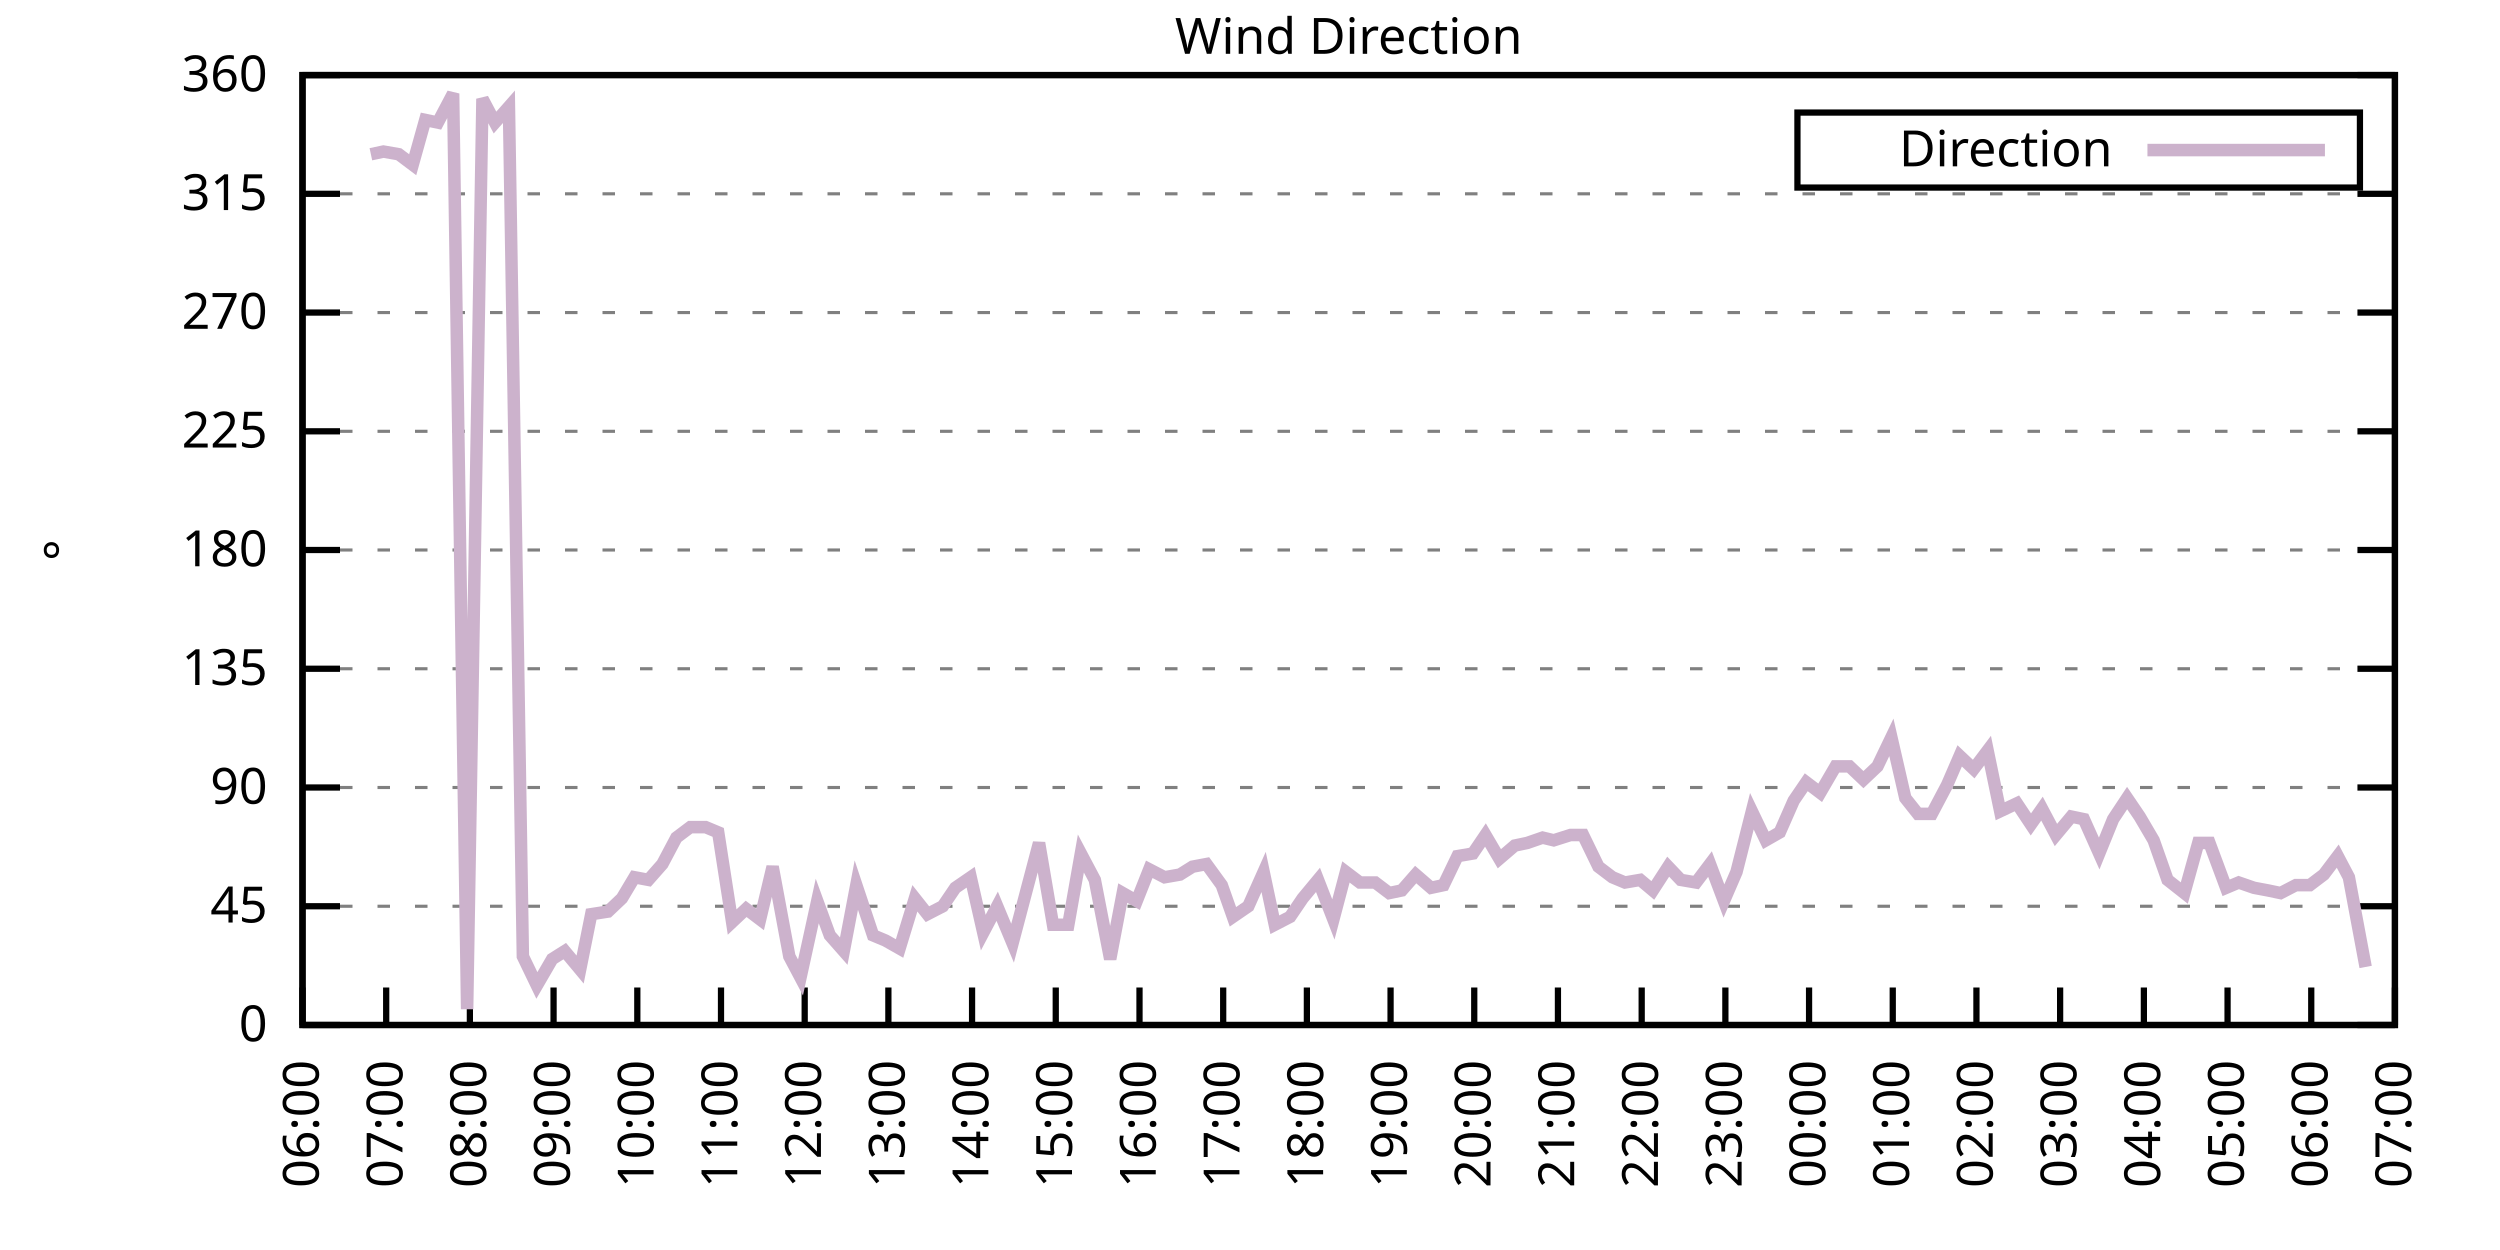
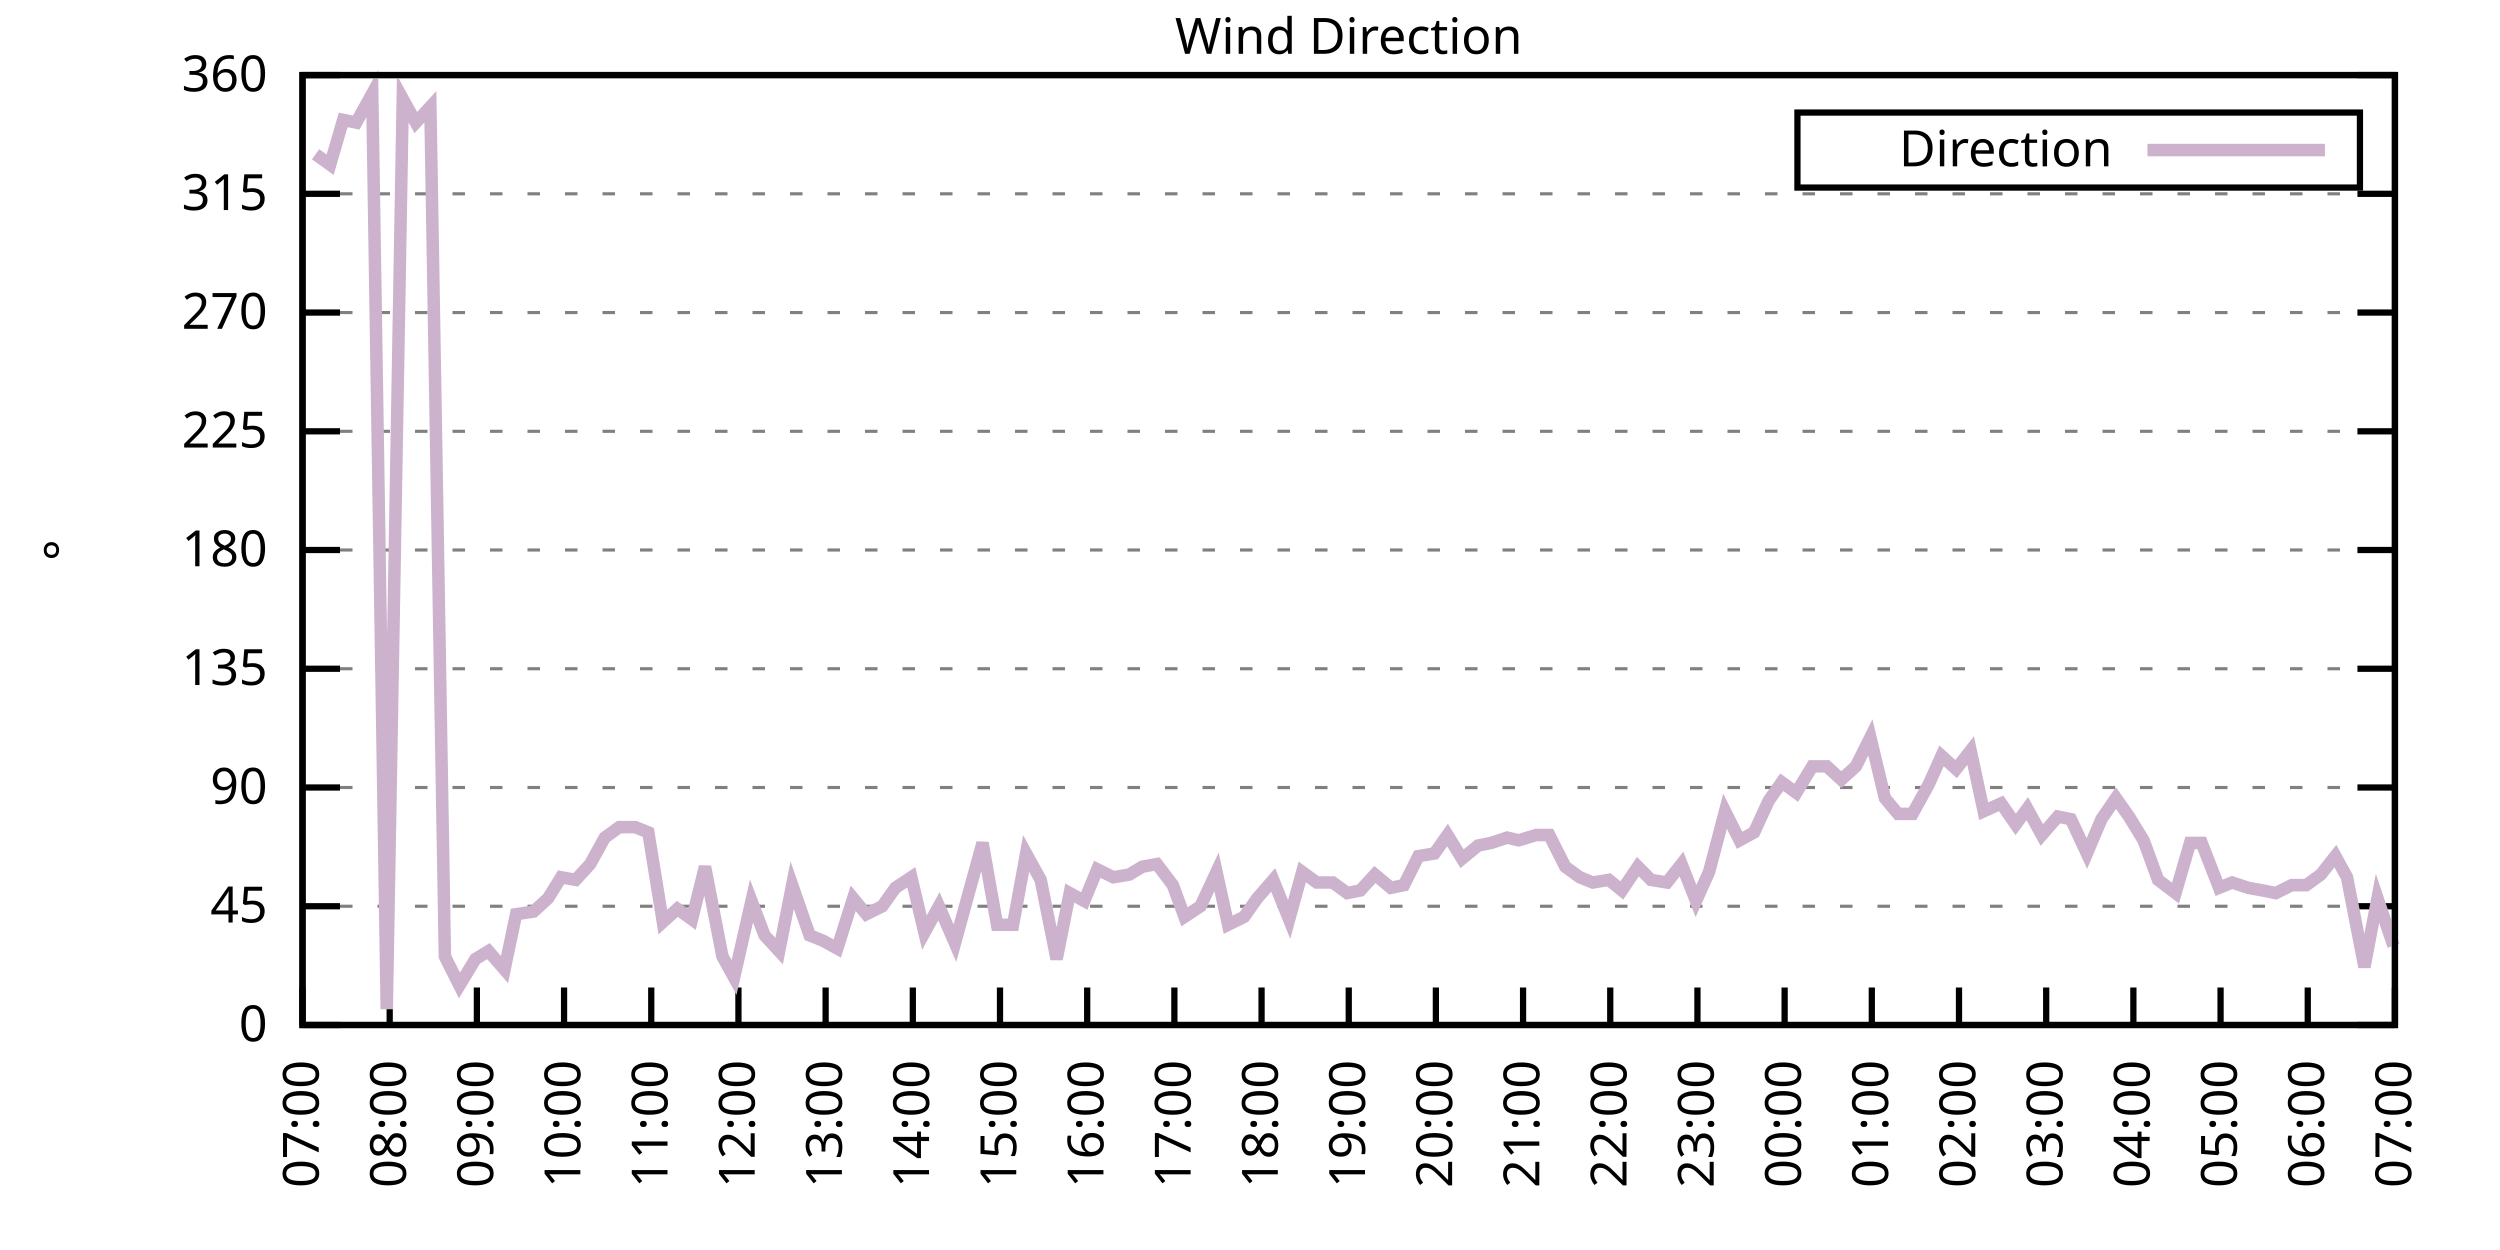
<svg xmlns="http://www.w3.org/2000/svg" xmlns:xlink="http://www.w3.org/1999/xlink" width="400" height="200" viewBox="0 0 400 200">
  <g id="gnuplot_canvas">
    <rect x="0" y="0" width="400" height="200" fill="none" />
    <defs>
      <circle id="gpDot" r="0.5" stroke-width="0.5" stroke="currentColor" />
      <path id="gpPt0" stroke-width="0.333" stroke="currentColor" d="M-1,0 h2 M0,-1 v2" />
      <path id="gpPt1" stroke-width="0.333" stroke="currentColor" d="M-1,-1 L1,1 M1,-1 L-1,1" />
      <path id="gpPt2" stroke-width="0.333" stroke="currentColor" d="M-1,0 L1,0 M0,-1 L0,1 M-1,-1 L1,1 M-1,1 L1,-1" />
      <rect id="gpPt3" stroke-width="0.333" stroke="currentColor" x="-1" y="-1" width="2" height="2" />
      <rect id="gpPt4" stroke-width="0.333" stroke="currentColor" fill="currentColor" x="-1" y="-1" width="2" height="2" />
      <circle id="gpPt5" stroke-width="0.333" stroke="currentColor" cx="0" cy="0" r="1" />
      <use xlink:href="#gpPt5" id="gpPt6" fill="currentColor" stroke="none" />
      <path id="gpPt7" stroke-width="0.333" stroke="currentColor" d="M0,-1.33 L-1.33,0.67 L1.33,0.67 z" />
      <use xlink:href="#gpPt7" id="gpPt8" fill="currentColor" stroke="none" />
      <use xlink:href="#gpPt7" id="gpPt9" stroke="currentColor" transform="rotate(180)" />
      <use xlink:href="#gpPt9" id="gpPt10" fill="currentColor" stroke="none" />
      <use xlink:href="#gpPt3" id="gpPt11" stroke="currentColor" transform="rotate(45)" />
      <use xlink:href="#gpPt11" id="gpPt12" fill="currentColor" stroke="none" />
      <path id="gpPt13" stroke-width="0.333" stroke="currentColor" d="M0,1.330 L1.265,0.411 L0.782,-1.067 L-0.782,-1.076 L-1.265,0.411 z" />
      <use xlink:href="#gpPt13" id="gpPt14" fill="currentColor" stroke="none" />
      <filter id="textbox" filterUnits="objectBoundingBox" x="0" y="0" height="1" width="1">
        <feFlood flood-color="white" flood-opacity="1" result="bgnd" />
        <feComposite in="SourceGraphic" in2="bgnd" operator="atop" />
      </filter>
      <filter id="greybox" filterUnits="objectBoundingBox" x="0" y="0" height="1" width="1">
        <feFlood flood-color="lightgrey" flood-opacity="1" result="grey" />
        <feComposite in="SourceGraphic" in2="grey" operator="atop" />
      </filter>
    </defs>
    <g fill="none" color="white" stroke="currentColor" stroke-width="1.00" stroke-linecap="butt" stroke-linejoin="miter">
</g>
    <g fill="none" color="black" stroke="currentColor" stroke-width="1.00" stroke-linecap="butt" stroke-linejoin="miter">
      <g stroke="none" shape-rendering="crispEdges">
        <polygon fill="rgb(255, 255, 255)" points="48.40,164.00 383.18,164.00 383.18,12.02 48.40,12.02 " />
      </g>
    </g>
    <g fill="none" color="black" stroke="currentColor" stroke-width="1.00" stroke-linecap="butt" stroke-linejoin="miter">
</g>
    <g fill="none" color="black" stroke="black" stroke-width="0.50" stroke-linecap="butt" stroke-linejoin="miter">
</g>
    <g fill="none" color="gray" stroke="currentColor" stroke-width="0.50" stroke-linecap="butt" stroke-linejoin="miter">
      <path stroke="gray" stroke-dasharray="2,4" class="gridline" d="M48.40,164.00 L383.19,164.00  " />
    </g>
    <g fill="none" color="gray" stroke="gray" stroke-width="1.00" stroke-linecap="butt" stroke-linejoin="miter">
</g>
    <g fill="none" color="black" stroke="currentColor" stroke-width="1.00" stroke-linecap="butt" stroke-linejoin="miter">
      <path stroke="black" d="M48.40,164.00 L54.40,164.00 M383.19,164.00 L377.19,164.00  " />
      <g transform="translate(42.80,166.60)" stroke="none" fill="black" font-family="Sans" font-size="8.00" text-anchor="end">
        <text>
          <tspan font-family="Sans"> 0</tspan>
        </text>
      </g>
    </g>
    <g fill="none" color="black" stroke="currentColor" stroke-width="1.00" stroke-linecap="butt" stroke-linejoin="miter">
</g>
    <g fill="none" color="black" stroke="black" stroke-width="0.50" stroke-linecap="butt" stroke-linejoin="miter">
</g>
    <g fill="none" color="gray" stroke="currentColor" stroke-width="0.50" stroke-linecap="butt" stroke-linejoin="miter">
      <path stroke="gray" stroke-dasharray="2,4" class="gridline" d="M48.40,145.00 L383.19,145.00  " />
    </g>
    <g fill="none" color="gray" stroke="gray" stroke-width="1.00" stroke-linecap="butt" stroke-linejoin="miter">
</g>
    <g fill="none" color="black" stroke="currentColor" stroke-width="1.00" stroke-linecap="butt" stroke-linejoin="miter">
      <path stroke="black" d="M48.40,145.00 L54.40,145.00 M383.19,145.00 L377.19,145.00  " />
      <g transform="translate(42.80,147.60)" stroke="none" fill="black" font-family="Sans" font-size="8.00" text-anchor="end">
        <text>
          <tspan font-family="Sans"> 45</tspan>
        </text>
      </g>
    </g>
    <g fill="none" color="black" stroke="currentColor" stroke-width="1.00" stroke-linecap="butt" stroke-linejoin="miter">
</g>
    <g fill="none" color="black" stroke="black" stroke-width="0.50" stroke-linecap="butt" stroke-linejoin="miter">
</g>
    <g fill="none" color="gray" stroke="currentColor" stroke-width="0.50" stroke-linecap="butt" stroke-linejoin="miter">
      <path stroke="gray" stroke-dasharray="2,4" class="gridline" d="M48.40,126.00 L383.19,126.00  " />
    </g>
    <g fill="none" color="gray" stroke="gray" stroke-width="1.00" stroke-linecap="butt" stroke-linejoin="miter">
</g>
    <g fill="none" color="black" stroke="currentColor" stroke-width="1.00" stroke-linecap="butt" stroke-linejoin="miter">
      <path stroke="black" d="M48.40,126.00 L54.40,126.00 M383.19,126.00 L377.19,126.00  " />
      <g transform="translate(42.80,128.60)" stroke="none" fill="black" font-family="Sans" font-size="8.00" text-anchor="end">
        <text>
          <tspan font-family="Sans"> 90</tspan>
        </text>
      </g>
    </g>
    <g fill="none" color="black" stroke="currentColor" stroke-width="1.00" stroke-linecap="butt" stroke-linejoin="miter">
</g>
    <g fill="none" color="black" stroke="black" stroke-width="0.50" stroke-linecap="butt" stroke-linejoin="miter">
</g>
    <g fill="none" color="gray" stroke="currentColor" stroke-width="0.50" stroke-linecap="butt" stroke-linejoin="miter">
      <path stroke="gray" stroke-dasharray="2,4" class="gridline" d="M48.40,107.00 L383.19,107.00  " />
    </g>
    <g fill="none" color="gray" stroke="gray" stroke-width="1.00" stroke-linecap="butt" stroke-linejoin="miter">
</g>
    <g fill="none" color="black" stroke="currentColor" stroke-width="1.00" stroke-linecap="butt" stroke-linejoin="miter">
      <path stroke="black" d="M48.40,107.00 L54.40,107.00 M383.19,107.00 L377.19,107.00  " />
      <g transform="translate(42.80,109.60)" stroke="none" fill="black" font-family="Sans" font-size="8.00" text-anchor="end">
        <text>
          <tspan font-family="Sans"> 135</tspan>
        </text>
      </g>
    </g>
    <g fill="none" color="black" stroke="currentColor" stroke-width="1.00" stroke-linecap="butt" stroke-linejoin="miter">
</g>
    <g fill="none" color="black" stroke="black" stroke-width="0.50" stroke-linecap="butt" stroke-linejoin="miter">
</g>
    <g fill="none" color="gray" stroke="currentColor" stroke-width="0.50" stroke-linecap="butt" stroke-linejoin="miter">
      <path stroke="gray" stroke-dasharray="2,4" class="gridline" d="M48.40,88.00 L383.19,88.00  " />
    </g>
    <g fill="none" color="gray" stroke="gray" stroke-width="1.00" stroke-linecap="butt" stroke-linejoin="miter">
</g>
    <g fill="none" color="black" stroke="currentColor" stroke-width="1.00" stroke-linecap="butt" stroke-linejoin="miter">
      <path stroke="black" d="M48.40,88.00 L54.40,88.00 M383.19,88.00 L377.19,88.00  " />
      <g transform="translate(42.80,90.60)" stroke="none" fill="black" font-family="Sans" font-size="8.00" text-anchor="end">
        <text>
          <tspan font-family="Sans"> 180</tspan>
        </text>
      </g>
    </g>
    <g fill="none" color="black" stroke="currentColor" stroke-width="1.00" stroke-linecap="butt" stroke-linejoin="miter">
</g>
    <g fill="none" color="black" stroke="black" stroke-width="0.50" stroke-linecap="butt" stroke-linejoin="miter">
</g>
    <g fill="none" color="gray" stroke="currentColor" stroke-width="0.50" stroke-linecap="butt" stroke-linejoin="miter">
      <path stroke="gray" stroke-dasharray="2,4" class="gridline" d="M48.40,69.01 L383.19,69.01  " />
    </g>
    <g fill="none" color="gray" stroke="gray" stroke-width="1.00" stroke-linecap="butt" stroke-linejoin="miter">
</g>
    <g fill="none" color="black" stroke="currentColor" stroke-width="1.00" stroke-linecap="butt" stroke-linejoin="miter">
      <path stroke="black" d="M48.40,69.01 L54.40,69.01 M383.19,69.01 L377.19,69.01  " />
      <g transform="translate(42.80,71.61)" stroke="none" fill="black" font-family="Sans" font-size="8.00" text-anchor="end">
        <text>
          <tspan font-family="Sans"> 225</tspan>
        </text>
      </g>
    </g>
    <g fill="none" color="black" stroke="currentColor" stroke-width="1.00" stroke-linecap="butt" stroke-linejoin="miter">
</g>
    <g fill="none" color="black" stroke="black" stroke-width="0.50" stroke-linecap="butt" stroke-linejoin="miter">
</g>
    <g fill="none" color="gray" stroke="currentColor" stroke-width="0.50" stroke-linecap="butt" stroke-linejoin="miter">
      <path stroke="gray" stroke-dasharray="2,4" class="gridline" d="M48.40,50.01 L383.19,50.01  " />
    </g>
    <g fill="none" color="gray" stroke="gray" stroke-width="1.00" stroke-linecap="butt" stroke-linejoin="miter">
</g>
    <g fill="none" color="black" stroke="currentColor" stroke-width="1.00" stroke-linecap="butt" stroke-linejoin="miter">
      <path stroke="black" d="M48.40,50.01 L54.40,50.01 M383.19,50.01 L377.19,50.01  " />
      <g transform="translate(42.80,52.61)" stroke="none" fill="black" font-family="Sans" font-size="8.00" text-anchor="end">
        <text>
          <tspan font-family="Sans"> 270</tspan>
        </text>
      </g>
    </g>
    <g fill="none" color="black" stroke="currentColor" stroke-width="1.00" stroke-linecap="butt" stroke-linejoin="miter">
</g>
    <g fill="none" color="black" stroke="black" stroke-width="0.50" stroke-linecap="butt" stroke-linejoin="miter">
</g>
    <g fill="none" color="gray" stroke="currentColor" stroke-width="0.50" stroke-linecap="butt" stroke-linejoin="miter">
      <path stroke="gray" stroke-dasharray="2,4" class="gridline" d="M48.40,31.01 L383.19,31.01  " />
    </g>
    <g fill="none" color="gray" stroke="gray" stroke-width="1.00" stroke-linecap="butt" stroke-linejoin="miter">
</g>
    <g fill="none" color="black" stroke="currentColor" stroke-width="1.00" stroke-linecap="butt" stroke-linejoin="miter">
      <path stroke="black" d="M48.40,31.01 L54.40,31.01 M383.19,31.01 L377.19,31.01  " />
      <g transform="translate(42.80,33.61)" stroke="none" fill="black" font-family="Sans" font-size="8.00" text-anchor="end">
        <text>
          <tspan font-family="Sans"> 315</tspan>
        </text>
      </g>
    </g>
    <g fill="none" color="black" stroke="currentColor" stroke-width="1.00" stroke-linecap="butt" stroke-linejoin="miter">
</g>
    <g fill="none" color="black" stroke="black" stroke-width="0.50" stroke-linecap="butt" stroke-linejoin="miter">
</g>
    <g fill="none" color="gray" stroke="currentColor" stroke-width="0.50" stroke-linecap="butt" stroke-linejoin="miter">
      <path stroke="gray" stroke-dasharray="2,4" class="gridline" d="M48.40,12.01 L383.19,12.01  " />
    </g>
    <g fill="none" color="gray" stroke="gray" stroke-width="1.00" stroke-linecap="butt" stroke-linejoin="miter">
</g>
    <g fill="none" color="black" stroke="currentColor" stroke-width="1.00" stroke-linecap="butt" stroke-linejoin="miter">
      <path stroke="black" d="M48.40,12.01 L54.40,12.01 M383.19,12.01 L377.19,12.01  " />
      <g transform="translate(42.80,14.61)" stroke="none" fill="black" font-family="Sans" font-size="8.00" text-anchor="end">
        <text>
          <tspan font-family="Sans"> 360</tspan>
        </text>
      </g>
    </g>
    <g fill="none" color="black" stroke="currentColor" stroke-width="1.00" stroke-linecap="butt" stroke-linejoin="miter">
      <path stroke="black" d="M48.40,164.00 L48.40,158.00  " />
      <g transform="translate(51.00,169.60) rotate(270.00)" stroke="none" fill="black" font-family="Sans" font-size="8.00" text-anchor="end">
        <text>
-           <tspan font-family="Sans">06:00</tspan>
-         </text>
-       </g>
-     </g>
-     <g fill="none" color="black" stroke="currentColor" stroke-width="1.00" stroke-linecap="butt" stroke-linejoin="miter">
-       <path stroke="black" d="M61.79,164.00 L61.79,158.00  " />
-       <g transform="translate(64.39,169.60) rotate(270.00)" stroke="none" fill="black" font-family="Sans" font-size="8.00" text-anchor="end">
-         <text>
          <tspan font-family="Sans">07:00</tspan>
        </text>
      </g>
    </g>
    <g fill="none" color="black" stroke="currentColor" stroke-width="1.00" stroke-linecap="butt" stroke-linejoin="miter">
-       <path stroke="black" d="M75.18,164.00 L75.18,158.00  " />
-       <g transform="translate(77.78,169.60) rotate(270.00)" stroke="none" fill="black" font-family="Sans" font-size="8.00" text-anchor="end">
+       <path stroke="black" d="M62.35,164.00 L62.35,158.00  " />
+       <g transform="translate(64.95,169.60) rotate(270.00)" stroke="none" fill="black" font-family="Sans" font-size="8.00" text-anchor="end">
        <text>
          <tspan font-family="Sans">08:00</tspan>
        </text>
      </g>
    </g>
    <g fill="none" color="black" stroke="currentColor" stroke-width="1.00" stroke-linecap="butt" stroke-linejoin="miter">
-       <path stroke="black" d="M88.57,164.00 L88.57,158.00  " />
-       <g transform="translate(91.17,169.60) rotate(270.00)" stroke="none" fill="black" font-family="Sans" font-size="8.00" text-anchor="end">
+       <path stroke="black" d="M76.30,164.00 L76.30,158.00  " />
+       <g transform="translate(78.90,169.60) rotate(270.00)" stroke="none" fill="black" font-family="Sans" font-size="8.00" text-anchor="end">
        <text>
          <tspan font-family="Sans">09:00</tspan>
        </text>
      </g>
    </g>
    <g fill="none" color="black" stroke="currentColor" stroke-width="1.00" stroke-linecap="butt" stroke-linejoin="miter">
-       <path stroke="black" d="M101.97,164.00 L101.97,158.00  " />
-       <g transform="translate(104.57,169.60) rotate(270.00)" stroke="none" fill="black" font-family="Sans" font-size="8.00" text-anchor="end">
+       <path stroke="black" d="M90.25,164.00 L90.25,158.00  " />
+       <g transform="translate(92.85,169.60) rotate(270.00)" stroke="none" fill="black" font-family="Sans" font-size="8.00" text-anchor="end">
        <text>
          <tspan font-family="Sans">10:00</tspan>
        </text>
      </g>
    </g>
    <g fill="none" color="black" stroke="currentColor" stroke-width="1.00" stroke-linecap="butt" stroke-linejoin="miter">
-       <path stroke="black" d="M115.36,164.00 L115.36,158.00  " />
-       <g transform="translate(117.96,169.60) rotate(270.00)" stroke="none" fill="black" font-family="Sans" font-size="8.00" text-anchor="end">
+       <path stroke="black" d="M104.20,164.00 L104.20,158.00  " />
+       <g transform="translate(106.80,169.60) rotate(270.00)" stroke="none" fill="black" font-family="Sans" font-size="8.00" text-anchor="end">
        <text>
          <tspan font-family="Sans">11:00</tspan>
        </text>
      </g>
    </g>
    <g fill="none" color="black" stroke="currentColor" stroke-width="1.00" stroke-linecap="butt" stroke-linejoin="miter">
-       <path stroke="black" d="M128.75,164.00 L128.75,158.00  " />
-       <g transform="translate(131.35,169.60) rotate(270.00)" stroke="none" fill="black" font-family="Sans" font-size="8.00" text-anchor="end">
+       <path stroke="black" d="M118.15,164.00 L118.15,158.00  " />
+       <g transform="translate(120.75,169.60) rotate(270.00)" stroke="none" fill="black" font-family="Sans" font-size="8.00" text-anchor="end">
        <text>
          <tspan font-family="Sans">12:00</tspan>
        </text>
      </g>
    </g>
    <g fill="none" color="black" stroke="currentColor" stroke-width="1.00" stroke-linecap="butt" stroke-linejoin="miter">
-       <path stroke="black" d="M142.14,164.00 L142.14,158.00  " />
-       <g transform="translate(144.74,169.60) rotate(270.00)" stroke="none" fill="black" font-family="Sans" font-size="8.00" text-anchor="end">
+       <path stroke="black" d="M132.10,164.00 L132.10,158.00  " />
+       <g transform="translate(134.70,169.60) rotate(270.00)" stroke="none" fill="black" font-family="Sans" font-size="8.00" text-anchor="end">
        <text>
          <tspan font-family="Sans">13:00</tspan>
        </text>
      </g>
    </g>
    <g fill="none" color="black" stroke="currentColor" stroke-width="1.00" stroke-linecap="butt" stroke-linejoin="miter">
-       <path stroke="black" d="M155.53,164.00 L155.53,158.00  " />
-       <g transform="translate(158.13,169.60) rotate(270.00)" stroke="none" fill="black" font-family="Sans" font-size="8.00" text-anchor="end">
+       <path stroke="black" d="M146.05,164.00 L146.05,158.00  " />
+       <g transform="translate(148.65,169.60) rotate(270.00)" stroke="none" fill="black" font-family="Sans" font-size="8.00" text-anchor="end">
        <text>
          <tspan font-family="Sans">14:00</tspan>
        </text>
      </g>
    </g>
    <g fill="none" color="black" stroke="currentColor" stroke-width="1.00" stroke-linecap="butt" stroke-linejoin="miter">
-       <path stroke="black" d="M168.92,164.00 L168.92,158.00  " />
-       <g transform="translate(171.52,169.60) rotate(270.00)" stroke="none" fill="black" font-family="Sans" font-size="8.00" text-anchor="end">
+       <path stroke="black" d="M160.00,164.00 L160.00,158.00  " />
+       <g transform="translate(162.60,169.60) rotate(270.00)" stroke="none" fill="black" font-family="Sans" font-size="8.00" text-anchor="end">
        <text>
          <tspan font-family="Sans">15:00</tspan>
        </text>
      </g>
    </g>
    <g fill="none" color="black" stroke="currentColor" stroke-width="1.00" stroke-linecap="butt" stroke-linejoin="miter">
-       <path stroke="black" d="M182.32,164.00 L182.32,158.00  " />
-       <g transform="translate(184.92,169.60) rotate(270.00)" stroke="none" fill="black" font-family="Sans" font-size="8.00" text-anchor="end">
+       <path stroke="black" d="M173.95,164.00 L173.95,158.00  " />
+       <g transform="translate(176.55,169.60) rotate(270.00)" stroke="none" fill="black" font-family="Sans" font-size="8.00" text-anchor="end">
        <text>
          <tspan font-family="Sans">16:00</tspan>
        </text>
      </g>
    </g>
    <g fill="none" color="black" stroke="currentColor" stroke-width="1.00" stroke-linecap="butt" stroke-linejoin="miter">
-       <path stroke="black" d="M195.71,164.00 L195.71,158.00  " />
-       <g transform="translate(198.31,169.60) rotate(270.00)" stroke="none" fill="black" font-family="Sans" font-size="8.00" text-anchor="end">
+       <path stroke="black" d="M187.90,164.00 L187.90,158.00  " />
+       <g transform="translate(190.50,169.60) rotate(270.00)" stroke="none" fill="black" font-family="Sans" font-size="8.00" text-anchor="end">
        <text>
          <tspan font-family="Sans">17:00</tspan>
        </text>
      </g>
    </g>
    <g fill="none" color="black" stroke="currentColor" stroke-width="1.00" stroke-linecap="butt" stroke-linejoin="miter">
-       <path stroke="black" d="M209.10,164.00 L209.10,158.00  " />
-       <g transform="translate(211.70,169.60) rotate(270.00)" stroke="none" fill="black" font-family="Sans" font-size="8.00" text-anchor="end">
+       <path stroke="black" d="M201.85,164.00 L201.85,158.00  " />
+       <g transform="translate(204.45,169.60) rotate(270.00)" stroke="none" fill="black" font-family="Sans" font-size="8.00" text-anchor="end">
        <text>
          <tspan font-family="Sans">18:00</tspan>
        </text>
      </g>
    </g>
    <g fill="none" color="black" stroke="currentColor" stroke-width="1.00" stroke-linecap="butt" stroke-linejoin="miter">
-       <path stroke="black" d="M222.49,164.00 L222.49,158.00  " />
-       <g transform="translate(225.09,169.60) rotate(270.00)" stroke="none" fill="black" font-family="Sans" font-size="8.00" text-anchor="end">
+       <path stroke="black" d="M215.80,164.00 L215.80,158.00  " />
+       <g transform="translate(218.40,169.60) rotate(270.00)" stroke="none" fill="black" font-family="Sans" font-size="8.00" text-anchor="end">
        <text>
          <tspan font-family="Sans">19:00</tspan>
        </text>
      </g>
    </g>
    <g fill="none" color="black" stroke="currentColor" stroke-width="1.00" stroke-linecap="butt" stroke-linejoin="miter">
-       <path stroke="black" d="M235.88,164.00 L235.88,158.00  " />
-       <g transform="translate(238.48,169.60) rotate(270.00)" stroke="none" fill="black" font-family="Sans" font-size="8.00" text-anchor="end">
+       <path stroke="black" d="M229.74,164.00 L229.74,158.00  " />
+       <g transform="translate(232.34,169.60) rotate(270.00)" stroke="none" fill="black" font-family="Sans" font-size="8.00" text-anchor="end">
        <text>
          <tspan font-family="Sans">20:00</tspan>
        </text>
      </g>
    </g>
    <g fill="none" color="black" stroke="currentColor" stroke-width="1.00" stroke-linecap="butt" stroke-linejoin="miter">
-       <path stroke="black" d="M249.27,164.00 L249.27,158.00  " />
-       <g transform="translate(251.87,169.60) rotate(270.00)" stroke="none" fill="black" font-family="Sans" font-size="8.00" text-anchor="end">
+       <path stroke="black" d="M243.69,164.00 L243.69,158.00  " />
+       <g transform="translate(246.29,169.60) rotate(270.00)" stroke="none" fill="black" font-family="Sans" font-size="8.00" text-anchor="end">
        <text>
          <tspan font-family="Sans">21:00</tspan>
        </text>
      </g>
    </g>
    <g fill="none" color="black" stroke="currentColor" stroke-width="1.00" stroke-linecap="butt" stroke-linejoin="miter">
-       <path stroke="black" d="M262.67,164.00 L262.67,158.00  " />
-       <g transform="translate(265.27,169.60) rotate(270.00)" stroke="none" fill="black" font-family="Sans" font-size="8.00" text-anchor="end">
+       <path stroke="black" d="M257.64,164.00 L257.64,158.00  " />
+       <g transform="translate(260.24,169.60) rotate(270.00)" stroke="none" fill="black" font-family="Sans" font-size="8.00" text-anchor="end">
        <text>
          <tspan font-family="Sans">22:00</tspan>
        </text>
      </g>
    </g>
    <g fill="none" color="black" stroke="currentColor" stroke-width="1.00" stroke-linecap="butt" stroke-linejoin="miter">
-       <path stroke="black" d="M276.06,164.00 L276.06,158.00  " />
-       <g transform="translate(278.66,169.60) rotate(270.00)" stroke="none" fill="black" font-family="Sans" font-size="8.00" text-anchor="end">
+       <path stroke="black" d="M271.59,164.00 L271.59,158.00  " />
+       <g transform="translate(274.19,169.60) rotate(270.00)" stroke="none" fill="black" font-family="Sans" font-size="8.00" text-anchor="end">
        <text>
          <tspan font-family="Sans">23:00</tspan>
        </text>
      </g>
    </g>
    <g fill="none" color="black" stroke="currentColor" stroke-width="1.00" stroke-linecap="butt" stroke-linejoin="miter">
-       <path stroke="black" d="M289.45,164.00 L289.45,158.00  " />
-       <g transform="translate(292.05,169.60) rotate(270.00)" stroke="none" fill="black" font-family="Sans" font-size="8.00" text-anchor="end">
+       <path stroke="black" d="M285.54,164.00 L285.54,158.00  " />
+       <g transform="translate(288.14,169.60) rotate(270.00)" stroke="none" fill="black" font-family="Sans" font-size="8.00" text-anchor="end">
        <text>
          <tspan font-family="Sans">00:00</tspan>
        </text>
      </g>
    </g>
    <g fill="none" color="black" stroke="currentColor" stroke-width="1.00" stroke-linecap="butt" stroke-linejoin="miter">
-       <path stroke="black" d="M302.84,164.00 L302.84,158.00  " />
-       <g transform="translate(305.44,169.60) rotate(270.00)" stroke="none" fill="black" font-family="Sans" font-size="8.00" text-anchor="end">
+       <path stroke="black" d="M299.49,164.00 L299.49,158.00  " />
+       <g transform="translate(302.09,169.60) rotate(270.00)" stroke="none" fill="black" font-family="Sans" font-size="8.00" text-anchor="end">
        <text>
          <tspan font-family="Sans">01:00</tspan>
        </text>
      </g>
    </g>
    <g fill="none" color="black" stroke="currentColor" stroke-width="1.00" stroke-linecap="butt" stroke-linejoin="miter">
-       <path stroke="black" d="M316.23,164.00 L316.23,158.00  " />
-       <g transform="translate(318.83,169.60) rotate(270.00)" stroke="none" fill="black" font-family="Sans" font-size="8.00" text-anchor="end">
+       <path stroke="black" d="M313.44,164.00 L313.44,158.00  " />
+       <g transform="translate(316.04,169.60) rotate(270.00)" stroke="none" fill="black" font-family="Sans" font-size="8.00" text-anchor="end">
        <text>
          <tspan font-family="Sans">02:00</tspan>
        </text>
      </g>
    </g>
    <g fill="none" color="black" stroke="currentColor" stroke-width="1.00" stroke-linecap="butt" stroke-linejoin="miter">
-       <path stroke="black" d="M329.62,164.00 L329.62,158.00  " />
-       <g transform="translate(332.22,169.60) rotate(270.00)" stroke="none" fill="black" font-family="Sans" font-size="8.00" text-anchor="end">
+       <path stroke="black" d="M327.39,164.00 L327.39,158.00  " />
+       <g transform="translate(329.99,169.60) rotate(270.00)" stroke="none" fill="black" font-family="Sans" font-size="8.00" text-anchor="end">
        <text>
          <tspan font-family="Sans">03:00</tspan>
        </text>
      </g>
    </g>
    <g fill="none" color="black" stroke="currentColor" stroke-width="1.00" stroke-linecap="butt" stroke-linejoin="miter">
-       <path stroke="black" d="M343.02,164.00 L343.02,158.00  " />
-       <g transform="translate(345.62,169.60) rotate(270.00)" stroke="none" fill="black" font-family="Sans" font-size="8.00" text-anchor="end">
+       <path stroke="black" d="M341.34,164.00 L341.34,158.00  " />
+       <g transform="translate(343.94,169.60) rotate(270.00)" stroke="none" fill="black" font-family="Sans" font-size="8.00" text-anchor="end">
        <text>
          <tspan font-family="Sans">04:00</tspan>
        </text>
      </g>
    </g>
    <g fill="none" color="black" stroke="currentColor" stroke-width="1.00" stroke-linecap="butt" stroke-linejoin="miter">
-       <path stroke="black" d="M356.41,164.00 L356.41,158.00  " />
-       <g transform="translate(359.01,169.60) rotate(270.00)" stroke="none" fill="black" font-family="Sans" font-size="8.00" text-anchor="end">
+       <path stroke="black" d="M355.29,164.00 L355.29,158.00  " />
+       <g transform="translate(357.89,169.60) rotate(270.00)" stroke="none" fill="black" font-family="Sans" font-size="8.00" text-anchor="end">
        <text>
          <tspan font-family="Sans">05:00</tspan>
        </text>
      </g>
    </g>
    <g fill="none" color="black" stroke="currentColor" stroke-width="1.00" stroke-linecap="butt" stroke-linejoin="miter">
-       <path stroke="black" d="M369.80,164.00 L369.80,158.00  " />
-       <g transform="translate(372.40,169.60) rotate(270.00)" stroke="none" fill="black" font-family="Sans" font-size="8.00" text-anchor="end">
+       <path stroke="black" d="M369.24,164.00 L369.24,158.00  " />
+       <g transform="translate(371.84,169.60) rotate(270.00)" stroke="none" fill="black" font-family="Sans" font-size="8.00" text-anchor="end">
        <text>
          <tspan font-family="Sans">06:00</tspan>
        </text>
      </g>
    </g>
    <g fill="none" color="black" stroke="currentColor" stroke-width="1.00" stroke-linecap="butt" stroke-linejoin="miter">
      <path stroke="black" d="M383.19,164.00 L383.19,158.00  " />
      <g transform="translate(385.79,169.60) rotate(270.00)" stroke="none" fill="black" font-family="Sans" font-size="8.00" text-anchor="end">
        <text>
          <tspan font-family="Sans">07:00</tspan>
        </text>
      </g>
    </g>
    <g fill="none" color="black" stroke="currentColor" stroke-width="1.00" stroke-linecap="butt" stroke-linejoin="miter">
</g>
    <g fill="none" color="black" stroke="currentColor" stroke-width="1.00" stroke-linecap="butt" stroke-linejoin="miter">
      <path stroke="black" d="M48.40,12.01 L48.40,164.00 L383.19,164.00 L383.19,12.01 L48.40,12.01 Z  " />
    </g>
    <g fill="none" color="black" stroke="currentColor" stroke-width="1.00" stroke-linecap="butt" stroke-linejoin="miter">
</g>
    <g fill="none" color="black" stroke="currentColor" stroke-width="1.00" stroke-linecap="butt" stroke-linejoin="miter">
      <path stroke="black" d="M287.59,30.01 L287.59,18.01 L377.59,18.01 L377.59,30.01 L287.59,30.01 Z  " />
    </g>
    <g id="Wind_direction_plot_1">
      <g fill="none" color="white" stroke="black" stroke-width="2.00" stroke-linecap="butt" stroke-linejoin="miter">
</g>
      <g fill="none" color="black" stroke="currentColor" stroke-width="2.00" stroke-linecap="butt" stroke-linejoin="miter">
        <g transform="translate(337.99,26.61)" stroke="none" fill="black" font-family="Sans" font-size="8.00" text-anchor="end">
          <text>
            <tspan font-family="Sans">Direction</tspan>
          </text>
        </g>
      </g>
      <g fill="none" color="black" stroke="currentColor" stroke-width="2.00" stroke-linecap="butt" stroke-linejoin="miter">
-         <path stroke="rgb(204, 178, 204)" d="M343.59,24.01 L371.99,24.01 M59.34,24.68 L61.35,24.25 L63.80,24.68 L66.03,26.36 L68.04,19.19 L70.05,19.61   L72.50,14.97 L74.74,161.47 L77.19,15.81 L79.20,19.61 L81.43,17.08 L83.66,153.02 L85.90,157.67 L88.35,153.45   L90.36,152.18 L92.82,155.13 L94.60,146.27 L97.28,145.85 L99.51,143.73 L101.52,140.36 L103.75,140.78 L105.98,138.25   L108.22,134.02 L110.45,132.34 L112.90,132.34 L114.91,133.18 L117.14,147.53 L119.38,145.42 L121.61,147.11 L123.62,138.67   L126.29,153.02 L128.08,156.40 L130.76,144.16 L132.77,149.65 L135.00,152.18 L137.01,141.62 L139.69,149.65 L141.69,150.49   L143.93,151.76 L146.38,143.73 L148.39,146.27 L150.85,145.00 L152.85,142.05 L155.31,140.36 L157.32,149.22 L159.55,145.00   L162.01,150.91 L164.24,142.47 L166.25,134.87 L168.48,147.96 L170.93,147.96 L172.94,136.56 L175.17,140.78 L177.63,153.45   L179.64,142.89 L181.87,144.16 L183.88,139.09 L186.33,140.36 L188.79,139.93 L190.80,138.67 L193.03,138.25 L195.48,141.62   L197.27,146.69 L199.73,145.00 L202.18,139.51 L203.97,147.96 L206.42,146.69 L208.43,143.73 L210.88,140.78 L213.34,147.11   L215.35,139.51 L217.58,141.20 L220.04,141.20 L222.27,142.89 L224.28,142.47 L226.51,139.93 L228.96,142.05 L230.97,141.62   L233.20,136.98 L235.66,136.56 L237.67,133.60 L239.90,137.40 L242.36,135.29 L244.36,134.87 L246.82,134.02 L248.60,134.45   L251.28,133.60 L253.29,133.60 L255.75,138.67 L257.98,140.36 L259.99,141.20 L262.44,140.78 L264.45,142.47 L266.91,138.67   L268.92,140.78 L271.37,141.20 L273.60,138.25 L275.83,144.16 L277.84,139.51 L280.30,129.80 L282.53,134.45 L284.76,133.18   L286.99,128.11 L289.00,125.16 L291.23,126.85 L293.69,122.62 L295.92,122.62 L298.15,124.74 L300.39,122.62 L302.62,117.98   L304.85,127.69 L306.86,130.22 L309.09,130.22 L311.54,125.58 L313.55,120.94 L315.79,123.05 L318.02,120.09 L320.03,129.80   L322.70,128.54 L324.94,131.91 L326.72,129.38 L328.95,133.60 L331.41,130.65 L333.42,131.07 L335.87,136.56 L338.10,131.07   L340.34,127.69 L342.35,130.65 L344.58,134.45 L346.81,140.78 L349.49,142.89 L351.72,134.87 L353.51,134.87 L356.18,142.05   L358.19,141.20 L360.65,142.05 L362.88,142.47 L364.89,142.89 L367.34,141.62 L369.58,141.62 L371.81,139.93 L374.04,136.98   L375.82,140.36 L378.50,154.71  " />
+         <path stroke="rgb(204, 178, 204)" d="M343.59,24.01 L371.99,24.01 M50.49,24.68 L52.82,26.36 L54.91,19.19 L57.00,19.61 L59.56,14.97 L61.88,161.47   L64.44,15.81 L66.53,19.61 L68.86,17.08 L71.18,153.02 L73.51,157.67 L76.07,153.45 L78.16,152.18 L80.72,155.13   L82.58,146.27 L85.37,145.85 L87.69,143.73 L89.78,140.36 L92.11,140.78 L94.43,138.25 L96.76,134.02 L99.08,132.34   L101.64,132.34 L103.73,133.18 L106.06,147.53 L108.38,145.42 L110.71,147.11 L112.80,138.67 L115.59,153.02 L117.45,156.40   L120.24,144.16 L122.33,149.65 L124.66,152.18 L126.75,141.62 L129.54,149.65 L131.63,150.49 L133.96,151.76 L136.51,143.73   L138.61,146.27 L141.16,145.00 L143.26,142.05 L145.81,140.36 L147.91,149.22 L150.23,145.00 L152.79,150.91 L155.11,142.47   L157.21,134.87 L159.53,147.96 L162.09,147.96 L164.18,136.56 L166.51,140.78 L169.06,153.45 L171.16,142.89 L173.48,144.16   L175.57,139.09 L178.13,140.36 L180.69,139.93 L182.78,138.67 L185.11,138.25 L187.66,141.62 L189.52,146.69 L192.08,145.00   L194.64,139.51 L196.50,147.96 L199.06,146.69 L201.15,143.73 L203.71,140.78 L206.26,147.11 L208.36,139.51 L210.68,141.20   L213.24,141.20 L215.56,142.89 L217.65,142.47 L219.98,139.93 L222.54,142.05 L224.63,141.62 L226.95,136.98 L229.51,136.56   L231.60,133.60 L233.93,137.40 L236.49,135.29 L238.58,134.87 L241.14,134.02 L243.00,134.45 L245.79,133.60 L247.88,133.60   L250.44,138.67 L252.76,140.36 L254.85,141.20 L257.41,140.78 L259.50,142.47 L262.06,138.67 L264.15,140.78 L266.71,141.20   L269.04,138.25 L271.36,144.16 L273.45,139.51 L276.01,129.80 L278.34,134.45 L280.66,133.18 L282.99,128.11 L285.08,125.16   L287.40,126.85 L289.96,122.62 L292.29,122.62 L294.61,124.74 L296.94,122.62 L299.26,117.98 L301.58,127.69 L303.68,130.22   L306.00,130.22 L308.56,125.58 L310.65,120.94 L312.98,123.05 L315.30,120.09 L317.39,129.80 L320.18,128.54 L322.51,131.91   L324.37,129.38 L326.69,133.60 L329.25,130.65 L331.34,131.07 L333.90,136.56 L336.23,131.07 L338.55,127.69 L340.64,130.65   L342.97,134.45 L345.29,140.78 L348.08,142.89 L350.41,134.87 L352.27,134.87 L355.06,142.05 L357.15,141.20 L359.71,142.05   L362.03,142.47 L364.13,142.89 L366.68,141.62 L369.01,141.62 L371.33,139.93 L373.66,136.98 L375.52,140.36 L378.31,154.71   L380.40,143.73 L382.96,151.33  " />
      </g>
    </g>
    <g fill="none" color="black" stroke="currentColor" stroke-width="2.00" stroke-linecap="butt" stroke-linejoin="miter">
</g>
    <g fill="none" color="black" stroke="black" stroke-width="1.00" stroke-linecap="butt" stroke-linejoin="miter">
</g>
    <g fill="none" color="black" stroke="currentColor" stroke-width="1.00" stroke-linecap="butt" stroke-linejoin="miter">
      <path stroke="black" d="M48.40,12.01 L48.40,164.00 L383.19,164.00 L383.19,12.01 L48.40,12.01 Z  " />
      <g transform="translate(12.80,88.01) rotate(270.00)" stroke="none" fill="black" font-family="Sans" font-size="8.00" text-anchor="middle">
        <text>
          <tspan font-family="Sans">°</tspan>
        </text>
      </g>
    </g>
    <g fill="none" color="black" stroke="currentColor" stroke-width="1.00" stroke-linecap="butt" stroke-linejoin="miter">
</g>
    <g fill="none" color="black" stroke="currentColor" stroke-width="1.00" stroke-linecap="butt" stroke-linejoin="miter">
      <g transform="translate(215.79,8.61)" stroke="none" fill="black" font-family="Sans" font-size="8.00" text-anchor="middle">
        <text>
          <tspan font-family="Sans">Wind Direction</tspan>
        </text>
      </g>
    </g>
    <g fill="none" color="black" stroke="currentColor" stroke-width="1.00" stroke-linecap="butt" stroke-linejoin="miter">
</g>
  </g>
</svg>
